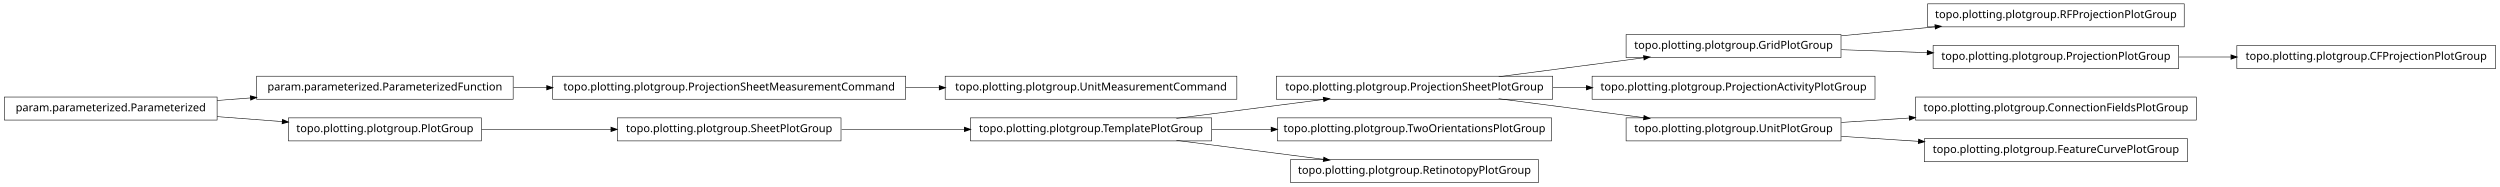
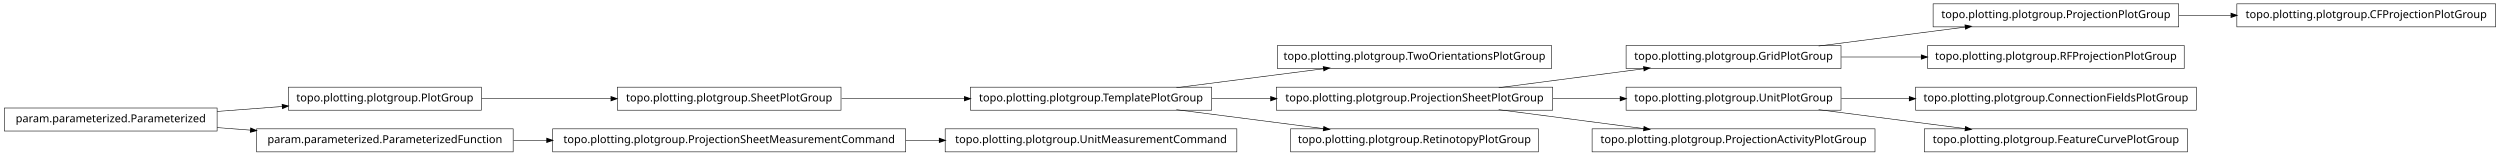
- <svg xmlns="http://www.w3.org/2000/svg" width="2280pt" height="170pt" viewBox="0.00 0.00 2280.00 170.00">
-   <g id="graph1" class="graph" transform="scale(1 1) rotate(0) translate(4 166)">
-     <polygon fill="white" stroke="white" points="-4,5 -4,-166 2277,-166 2277,5 -4,5" />
+ <svg xmlns="http://www.w3.org/2000/svg" width="2280pt" height="142pt" viewBox="0.00 0.00 2280.00 142.00">
+   <g id="graph1" class="graph" transform="scale(1 1) rotate(0) translate(4 138)">
+     <polygon fill="white" stroke="white" points="-4,5 -4,-138 2277,-138 2277,5 -4,5" />
    <g id="node1" class="node">
-       <polygon fill="none" stroke="black" stroke-width="0.5" points="464,-96.5 230,-96.5 230,-75.5 464,-75.5 464,-96.5" />
-       <text text-anchor="middle" x="347" y="-83.5" font-family="Vera" font-size="10.00">param.parameterized.ParameterizedFunction</text>
-     </g>
-     <g id="node8" class="node">
-       <polygon fill="none" stroke="black" stroke-width="0.5" points="822,-96.5 500,-96.5 500,-75.5 822,-75.5 822,-96.5" />
-       <text text-anchor="middle" x="661" y="-83.5" font-family="Vera" font-size="10.00">topo.plotting.plotgroup.ProjectionSheetMeasurementCommand</text>
-     </g>
-     <g id="edge24" class="edge">
-       <path fill="none" stroke="black" stroke-width="0.5" d="M464.369,-86C474.323,-86 484.506,-86 494.741,-86" />
-       <polygon fill="black" stroke="black" points="494.769,-87.75 499.769,-86 494.769,-84.25 494.769,-87.75" />
+       <polygon fill="none" stroke="black" stroke-width="0.5" points="1411,-96.5 1161,-96.5 1161,-75.5 1411,-75.5 1411,-96.5" />
+       <text text-anchor="middle" x="1286" y="-83.5" font-family="Vera" font-size="10.00">topo.plotting.plotgroup.TwoOrientationsPlotGroup</text>
    </g>
    <g id="node2" class="node">
-       <polygon fill="none" stroke="black" stroke-width="0.5" points="194,-77.5 5.68434e-14,-77.5 0,-56.5 194,-56.5 194,-77.5" />
-       <text text-anchor="middle" x="97" y="-64.5" font-family="Vera" font-size="10.00">param.parameterized.Parameterized</text>
+       <polygon fill="none" stroke="black" stroke-width="0.5" points="1101,-58.5 881,-58.5 881,-37.5 1101,-37.5 1101,-58.5" />
+       <text text-anchor="middle" x="991" y="-45.5" font-family="Vera" font-size="10.00">topo.plotting.plotgroup.TemplatePlotGroup</text>
    </g>
    <g id="edge2" class="edge">
-       <path fill="none" stroke="black" stroke-width="0.5" d="M194.014,-74.373C204.04,-75.135 214.319,-75.916 224.575,-76.696" />
-       <polygon fill="black" stroke="black" points="224.489,-78.444 229.607,-77.078 224.754,-74.954 224.489,-78.444" />
+       <path fill="none" stroke="black" stroke-width="0.5" d="M1068.89,-58.034C1110.23,-63.358 1161.03,-69.902 1203.1,-75.321" />
+       <polygon fill="black" stroke="black" points="1203,-77.073 1208.18,-75.976 1203.45,-73.601 1203,-77.073" />
    </g>
    <g id="node5" class="node">
+       <polygon fill="none" stroke="black" stroke-width="0.5" points="1412,-58.5 1160,-58.5 1160,-37.5 1412,-37.5 1412,-58.5" />
+       <text text-anchor="middle" x="1286" y="-45.5" font-family="Vera" font-size="10.00">topo.plotting.plotgroup.ProjectionSheetPlotGroup</text>
+     </g>
+     <g id="edge30" class="edge">
+       <path fill="none" stroke="black" stroke-width="0.5" d="M1101.27,-48C1118.77,-48 1137.02,-48 1154.94,-48" />
+       <polygon fill="black" stroke="black" points="1154.99,-49.75 1159.99,-48 1154.99,-46.25 1154.99,-49.75" />
+     </g>
+     <g id="node21" class="node">
+       <polygon fill="none" stroke="black" stroke-width="0.5" points="1399,-20.5 1173,-20.5 1173,0.5 1399,0.5 1399,-20.5" />
+       <text text-anchor="middle" x="1286" y="-7.5" font-family="Vera" font-size="10.00">topo.plotting.plotgroup.RetinotopyPlotGroup</text>
+     </g>
+     <g id="edge16" class="edge">
+       <path fill="none" stroke="black" stroke-width="0.5" d="M1068.89,-37.966C1110.23,-32.642 1161.03,-26.098 1203.1,-20.679" />
+       <polygon fill="black" stroke="black" points="1203.45,-22.399 1208.18,-20.024 1203,-18.927 1203.45,-22.399" />
+     </g>
+     <g id="node4" class="node">
+       <polygon fill="none" stroke="black" stroke-width="0.5" points="1675,-96.5 1479,-96.5 1479,-75.5 1675,-75.5 1675,-96.5" />
+       <text text-anchor="middle" x="1577" y="-83.5" font-family="Vera" font-size="10.00">topo.plotting.plotgroup.GridPlotGroup</text>
+     </g>
+     <g id="node19" class="node">
+       <polygon fill="none" stroke="black" stroke-width="0.5" points="1983,-134.5 1759,-134.5 1759,-113.5 1983,-113.5 1983,-134.5" />
+       <text text-anchor="middle" x="1871" y="-121.5" font-family="Vera" font-size="10.00">topo.plotting.plotgroup.ProjectionPlotGroup</text>
+     </g>
+     <g id="edge34" class="edge">
+       <path fill="none" stroke="black" stroke-width="0.5" d="M1654.63,-96.034C1695.83,-101.358 1746.45,-107.902 1788.38,-113.321" />
+       <polygon fill="black" stroke="black" points="1788.26,-115.071 1793.45,-113.976 1788.71,-111.599 1788.26,-115.071" />
+     </g>
+     <g id="node26" class="node">
+       <polygon fill="none" stroke="black" stroke-width="0.5" points="1988,-96.5 1754,-96.5 1754,-75.5 1988,-75.5 1988,-96.5" />
+       <text text-anchor="middle" x="1871" y="-83.5" font-family="Vera" font-size="10.00">topo.plotting.plotgroup.RFProjectionPlotGroup</text>
+     </g>
+     <g id="edge22" class="edge">
+       <path fill="none" stroke="black" stroke-width="0.5" d="M1675.31,-86C1698.68,-86 1723.91,-86 1748.23,-86" />
+       <polygon fill="black" stroke="black" points="1748.41,-87.75 1753.41,-86 1748.41,-84.25 1748.41,-87.75" />
+     </g>
+     <g id="edge4" class="edge">
+       <path fill="none" stroke="black" stroke-width="0.5" d="M1362.84,-58.034C1403.61,-63.358 1453.73,-69.902 1495.22,-75.321" />
+       <polygon fill="black" stroke="black" points="1495.05,-77.064 1500.24,-75.976 1495.51,-73.593 1495.05,-77.064" />
+     </g>
+     <g id="node13" class="node">
+       <polygon fill="none" stroke="black" stroke-width="0.5" points="1675,-58.5 1479,-58.5 1479,-37.5 1675,-37.5 1675,-58.5" />
+       <text text-anchor="middle" x="1577" y="-45.5" font-family="Vera" font-size="10.00">topo.plotting.plotgroup.UnitPlotGroup</text>
+     </g>
+     <g id="edge18" class="edge">
+       <path fill="none" stroke="black" stroke-width="0.5" d="M1412.37,-48C1432.87,-48 1453.89,-48 1473.76,-48" />
+       <polygon fill="black" stroke="black" points="1473.78,-49.75 1478.78,-48 1473.78,-46.25 1473.78,-49.75" />
+     </g>
+     <g id="node29" class="node">
+       <polygon fill="none" stroke="black" stroke-width="0.5" points="1706,-20.5 1448,-20.5 1448,0.5 1706,0.5 1706,-20.5" />
+       <text text-anchor="middle" x="1577" y="-7.5" font-family="Vera" font-size="10.00">topo.plotting.plotgroup.ProjectionActivityPlotGroup</text>
+     </g>
+     <g id="edge26" class="edge">
+       <path fill="none" stroke="black" stroke-width="0.5" d="M1362.84,-37.966C1403.61,-32.642 1453.73,-26.098 1495.22,-20.679" />
+       <polygon fill="black" stroke="black" points="1495.51,-22.407 1500.24,-20.024 1495.05,-18.936 1495.51,-22.407" />
+     </g>
+     <g id="node7" class="node">
      <polygon fill="none" stroke="black" stroke-width="0.5" points="435,-58.5 259,-58.5 259,-37.5 435,-37.5 435,-58.5" />
      <text text-anchor="middle" x="347" y="-45.5" font-family="Vera" font-size="10.00">topo.plotting.plotgroup.PlotGroup</text>
    </g>
-     <g id="edge10" class="edge">
-       <path fill="none" stroke="black" stroke-width="0.5" d="M194.014,-59.627C213.46,-58.149 233.859,-56.599 253.193,-55.129" />
-       <polygon fill="black" stroke="black" points="253.764,-56.841 258.617,-54.717 253.499,-53.351 253.764,-56.841" />
-     </g>
-     <g id="node4" class="node">
+     <g id="node24" class="node">
      <polygon fill="none" stroke="black" stroke-width="0.5" points="763,-58.5 559,-58.5 559,-37.5 763,-37.5 763,-58.5" />
      <text text-anchor="middle" x="661" y="-45.5" font-family="Vera" font-size="10.00">topo.plotting.plotgroup.SheetPlotGroup</text>
    </g>
-     <g id="node11" class="node">
-       <polygon fill="none" stroke="black" stroke-width="0.5" points="1101,-58.5 881,-58.5 881,-37.5 1101,-37.5 1101,-58.5" />
-       <text text-anchor="middle" x="991" y="-45.5" font-family="Vera" font-size="10.00">topo.plotting.plotgroup.TemplatePlotGroup</text>
+     <g id="edge20" class="edge">
+       <path fill="none" stroke="black" stroke-width="0.5" d="M435.302,-48C471.932,-48 514.775,-48 553.234,-48" />
+       <polygon fill="black" stroke="black" points="553.387,-49.75 558.387,-48 553.387,-46.25 553.387,-49.75" />
    </g>
-     <g id="edge22" class="edge">
+     <g id="node8" class="node">
+       <polygon fill="none" stroke="black" stroke-width="0.5" points="194,-39.5 5.68434e-14,-39.5 0,-18.5 194,-18.5 194,-39.5" />
+       <text text-anchor="middle" x="97" y="-26.5" font-family="Vera" font-size="10.00">param.parameterized.Parameterized</text>
+     </g>
+     <g id="edge6" class="edge">
+       <path fill="none" stroke="black" stroke-width="0.5" d="M194.014,-36.373C213.46,-37.851 233.859,-39.401 253.193,-40.871" />
+       <polygon fill="black" stroke="black" points="253.499,-42.649 258.617,-41.283 253.764,-39.159 253.499,-42.649" />
+     </g>
+     <g id="node10" class="node">
+       <polygon fill="none" stroke="black" stroke-width="0.5" points="464,-20.5 230,-20.5 230,0.5 464,0.5 464,-20.5" />
+       <text text-anchor="middle" x="347" y="-7.5" font-family="Vera" font-size="10.00">param.parameterized.ParameterizedFunction</text>
+     </g>
+     <g id="edge8" class="edge">
+       <path fill="none" stroke="black" stroke-width="0.5" d="M194.014,-21.627C204.04,-20.865 214.319,-20.084 224.575,-19.304" />
+       <polygon fill="black" stroke="black" points="224.754,-21.046 229.607,-18.922 224.489,-17.556 224.754,-21.046" />
+     </g>
+     <g id="node16" class="node">
+       <polygon fill="none" stroke="black" stroke-width="0.5" points="822,-20.5 500,-20.5 500,0.5 822,0.5 822,-20.5" />
+       <text text-anchor="middle" x="661" y="-7.5" font-family="Vera" font-size="10.00">topo.plotting.plotgroup.ProjectionSheetMeasurementCommand</text>
+     </g>
+     <g id="edge24" class="edge">
+       <path fill="none" stroke="black" stroke-width="0.5" d="M464.369,-10C474.323,-10 484.506,-10 494.741,-10" />
+       <polygon fill="black" stroke="black" points="494.769,-11.75 499.769,-10 494.769,-8.25 494.769,-11.75" />
+     </g>
+     <g id="node12" class="node">
+       <polygon fill="none" stroke="black" stroke-width="0.5" points="1999,-58.5 1743,-58.5 1743,-37.5 1999,-37.5 1999,-58.5" />
+       <text text-anchor="middle" x="1871" y="-45.5" font-family="Vera" font-size="10.00">topo.plotting.plotgroup.ConnectionFieldsPlotGroup</text>
+     </g>
+     <g id="edge10" class="edge">
+       <path fill="none" stroke="black" stroke-width="0.5" d="M1675.31,-48C1695.24,-48 1716.52,-48 1737.44,-48" />
+       <polygon fill="black" stroke="black" points="1737.46,-49.75 1742.46,-48 1737.46,-46.25 1737.46,-49.75" />
+     </g>
+     <g id="node33" class="node">
+       <polygon fill="none" stroke="black" stroke-width="0.5" points="1991,-20.5 1751,-20.5 1751,0.5 1991,0.5 1991,-20.5" />
+       <text text-anchor="middle" x="1871" y="-7.5" font-family="Vera" font-size="10.00">topo.plotting.plotgroup.FeatureCurvePlotGroup</text>
+     </g>
+     <g id="edge32" class="edge">
+       <path fill="none" stroke="black" stroke-width="0.5" d="M1654.63,-37.966C1695.83,-32.642 1746.45,-26.098 1788.38,-20.679" />
+       <polygon fill="black" stroke="black" points="1788.71,-22.401 1793.45,-20.024 1788.26,-18.93 1788.71,-22.401" />
+     </g>
+     <g id="node15" class="node">
+       <polygon fill="none" stroke="black" stroke-width="0.5" points="1124,-20.5 858,-20.5 858,0.5 1124,0.5 1124,-20.5" />
+       <text text-anchor="middle" x="991" y="-7.5" font-family="Vera" font-size="10.00">topo.plotting.plotgroup.UnitMeasurementCommand</text>
+     </g>
+     <g id="edge12" class="edge">
+       <path fill="none" stroke="black" stroke-width="0.5" d="M822.133,-10C832.304,-10 842.494,-10 852.549,-10" />
+       <polygon fill="black" stroke="black" points="852.794,-11.75 857.794,-10 852.794,-8.25 852.794,-11.75" />
+     </g>
+     <g id="node18" class="node">
+       <polygon fill="none" stroke="black" stroke-width="0.5" points="2272,-134.5 2036,-134.5 2036,-113.5 2272,-113.5 2272,-134.5" />
+       <text text-anchor="middle" x="2154" y="-121.5" font-family="Vera" font-size="10.00">topo.plotting.plotgroup.CFProjectionPlotGroup</text>
+     </g>
+     <g id="edge14" class="edge">
+       <path fill="none" stroke="black" stroke-width="0.5" d="M1983.26,-124C1998.78,-124 2014.8,-124 2030.52,-124" />
+       <polygon fill="black" stroke="black" points="2030.84,-125.75 2035.84,-124 2030.84,-122.25 2030.84,-125.75" />
+     </g>
+     <g id="edge28" class="edge">
      <path fill="none" stroke="black" stroke-width="0.5" d="M763.605,-48C799.041,-48 838.979,-48 875.385,-48" />
      <polygon fill="black" stroke="black" points="875.73,-49.75 880.729,-48 875.729,-46.25 875.73,-49.75" />
    </g>
-     <g id="edge4" class="edge">
-       <path fill="none" stroke="black" stroke-width="0.5" d="M435.302,-48C471.932,-48 514.775,-48 553.234,-48" />
-       <polygon fill="black" stroke="black" points="553.387,-49.75 558.387,-48 553.387,-46.25 553.387,-49.75" />
-     </g>
-     <g id="node7" class="node">
-       <polygon fill="none" stroke="black" stroke-width="0.5" points="1124,-96.5 858,-96.5 858,-75.5 1124,-75.5 1124,-96.5" />
-       <text text-anchor="middle" x="991" y="-83.5" font-family="Vera" font-size="10.00">topo.plotting.plotgroup.UnitMeasurementCommand</text>
-     </g>
-     <g id="edge6" class="edge">
-       <path fill="none" stroke="black" stroke-width="0.5" d="M822.133,-86C832.304,-86 842.494,-86 852.549,-86" />
-       <polygon fill="black" stroke="black" points="852.794,-87.75 857.794,-86 852.794,-84.25 852.794,-87.75" />
-     </g>
-     <g id="node10" class="node">
-       <polygon fill="none" stroke="black" stroke-width="0.5" points="1412,-96.5 1160,-96.5 1160,-75.5 1412,-75.5 1412,-96.5" />
-       <text text-anchor="middle" x="1286" y="-83.5" font-family="Vera" font-size="10.00">topo.plotting.plotgroup.ProjectionSheetPlotGroup</text>
-     </g>
-     <g id="node17" class="node">
-       <polygon fill="none" stroke="black" stroke-width="0.5" points="1675,-134.5 1479,-134.5 1479,-113.5 1675,-113.5 1675,-134.5" />
-       <text text-anchor="middle" x="1577" y="-121.5" font-family="Vera" font-size="10.00">topo.plotting.plotgroup.GridPlotGroup</text>
-     </g>
-     <g id="edge26" class="edge">
-       <path fill="none" stroke="black" stroke-width="0.5" d="M1362.84,-96.034C1403.61,-101.358 1453.73,-107.902 1495.22,-113.321" />
-       <polygon fill="black" stroke="black" points="1495.05,-115.064 1500.24,-113.976 1495.51,-111.593 1495.05,-115.064" />
-     </g>
-     <g id="node19" class="node">
-       <polygon fill="none" stroke="black" stroke-width="0.5" points="1706,-96.5 1448,-96.5 1448,-75.5 1706,-75.5 1706,-96.5" />
-       <text text-anchor="middle" x="1577" y="-83.5" font-family="Vera" font-size="10.00">topo.plotting.plotgroup.ProjectionActivityPlotGroup</text>
-     </g>
-     <g id="edge16" class="edge">
-       <path fill="none" stroke="black" stroke-width="0.5" d="M1412.37,-86C1422.52,-86 1432.79,-86 1442.99,-86" />
-       <polygon fill="black" stroke="black" points="1442.99,-87.75 1447.99,-86 1442.99,-84.25 1442.99,-87.75" />
-     </g>
-     <g id="node22" class="node">
-       <polygon fill="none" stroke="black" stroke-width="0.5" points="1675,-58.5 1479,-58.5 1479,-37.5 1675,-37.5 1675,-58.5" />
-       <text text-anchor="middle" x="1577" y="-45.5" font-family="Vera" font-size="10.00">topo.plotting.plotgroup.UnitPlotGroup</text>
-     </g>
-     <g id="edge20" class="edge">
-       <path fill="none" stroke="black" stroke-width="0.5" d="M1362.84,-75.966C1403.61,-70.641 1453.73,-64.098 1495.22,-58.679" />
-       <polygon fill="black" stroke="black" points="1495.51,-60.407 1500.24,-58.024 1495.05,-56.936 1495.51,-60.407" />
-     </g>
-     <g id="edge8" class="edge">
-       <path fill="none" stroke="black" stroke-width="0.5" d="M1068.89,-58.034C1110.23,-63.358 1161.03,-69.902 1203.1,-75.321" />
-       <polygon fill="black" stroke="black" points="1203,-77.073 1208.18,-75.976 1203.45,-73.601 1203,-77.073" />
-     </g>
-     <g id="node14" class="node">
-       <polygon fill="none" stroke="black" stroke-width="0.5" points="1411,-58.5 1161,-58.5 1161,-37.5 1411,-37.5 1411,-58.5" />
-       <text text-anchor="middle" x="1286" y="-45.5" font-family="Vera" font-size="10.00">topo.plotting.plotgroup.TwoOrientationsPlotGroup</text>
-     </g>
-     <g id="edge12" class="edge">
-       <path fill="none" stroke="black" stroke-width="0.5" d="M1101.27,-48C1118.92,-48 1137.33,-48 1155.4,-48" />
-       <polygon fill="black" stroke="black" points="1155.49,-49.75 1160.49,-48 1155.49,-46.25 1155.49,-49.75" />
-     </g>
-     <g id="node34" class="node">
-       <polygon fill="none" stroke="black" stroke-width="0.5" points="1399,-20.5 1173,-20.5 1173,0.5 1399,0.5 1399,-20.5" />
-       <text text-anchor="middle" x="1286" y="-7.5" font-family="Vera" font-size="10.00">topo.plotting.plotgroup.RetinotopyPlotGroup</text>
-     </g>
-     <g id="edge34" class="edge">
-       <path fill="none" stroke="black" stroke-width="0.5" d="M1068.89,-37.966C1110.23,-32.642 1161.03,-26.098 1203.1,-20.679" />
-       <polygon fill="black" stroke="black" points="1203.45,-22.399 1208.18,-20.024 1203,-18.927 1203.45,-22.399" />
-     </g>
-     <g id="node16" class="node">
-       <polygon fill="none" stroke="black" stroke-width="0.5" points="1988,-162.5 1754,-162.5 1754,-141.5 1988,-141.5 1988,-162.5" />
-       <text text-anchor="middle" x="1871" y="-149.5" font-family="Vera" font-size="10.00">topo.plotting.plotgroup.RFProjectionPlotGroup</text>
-     </g>
-     <g id="edge14" class="edge">
-       <path fill="none" stroke="black" stroke-width="0.5" d="M1675.31,-133.363C1702.73,-135.974 1732.7,-138.829 1760.76,-141.501" />
-       <polygon fill="black" stroke="black" points="1760.83,-143.266 1765.98,-141.998 1761.17,-139.782 1760.83,-143.266" />
-     </g>
-     <g id="node28" class="node">
-       <polygon fill="none" stroke="black" stroke-width="0.5" points="1983,-124.5 1759,-124.5 1759,-103.5 1983,-103.5 1983,-124.5" />
-       <text text-anchor="middle" x="1871" y="-111.5" font-family="Vera" font-size="10.00">topo.plotting.plotgroup.ProjectionPlotGroup</text>
-     </g>
-     <g id="edge28" class="edge">
-       <path fill="none" stroke="black" stroke-width="0.5" d="M1675.31,-120.656C1700.42,-119.802 1727.68,-118.875 1753.65,-117.992" />
-       <polygon fill="black" stroke="black" points="1753.89,-119.735 1758.82,-117.816 1753.77,-116.237 1753.89,-119.735" />
-     </g>
-     <g id="node21" class="node">
-       <polygon fill="none" stroke="black" stroke-width="0.5" points="1999,-77.5 1743,-77.5 1743,-56.5 1999,-56.5 1999,-77.5" />
-       <text text-anchor="middle" x="1871" y="-64.5" font-family="Vera" font-size="10.00">topo.plotting.plotgroup.ConnectionFieldsPlotGroup</text>
-     </g>
-     <g id="edge18" class="edge">
-       <path fill="none" stroke="black" stroke-width="0.5" d="M1675.31,-54.353C1695.24,-55.642 1716.52,-57.017 1737.44,-58.369" />
-       <polygon fill="black" stroke="black" points="1737.36,-60.117 1742.46,-58.693 1737.59,-56.624 1737.36,-60.117" />
-     </g>
-     <g id="node32" class="node">
-       <polygon fill="none" stroke="black" stroke-width="0.5" points="1991,-39.5 1751,-39.5 1751,-18.5 1991,-18.5 1991,-39.5" />
-       <text text-anchor="middle" x="1871" y="-26.5" font-family="Vera" font-size="10.00">topo.plotting.plotgroup.FeatureCurvePlotGroup</text>
-     </g>
-     <g id="edge32" class="edge">
-       <path fill="none" stroke="black" stroke-width="0.5" d="M1675.31,-41.647C1697.9,-40.187 1722.23,-38.614 1745.8,-37.091" />
-       <polygon fill="black" stroke="black" points="1745.94,-38.836 1750.81,-36.767 1745.71,-35.343 1745.94,-38.836" />
-     </g>
-     <g id="node30" class="node">
-       <polygon fill="none" stroke="black" stroke-width="0.5" points="2272,-124.5 2036,-124.5 2036,-103.5 2272,-103.5 2272,-124.5" />
-       <text text-anchor="middle" x="2154" y="-111.5" font-family="Vera" font-size="10.00">topo.plotting.plotgroup.CFProjectionPlotGroup</text>
-     </g>
-     <g id="edge30" class="edge">
-       <path fill="none" stroke="black" stroke-width="0.5" d="M1983.26,-114C1998.78,-114 2014.8,-114 2030.52,-114" />
-       <polygon fill="black" stroke="black" points="2030.84,-115.75 2035.84,-114 2030.84,-112.25 2030.84,-115.75" />
-     </g>
  </g>
</svg>
